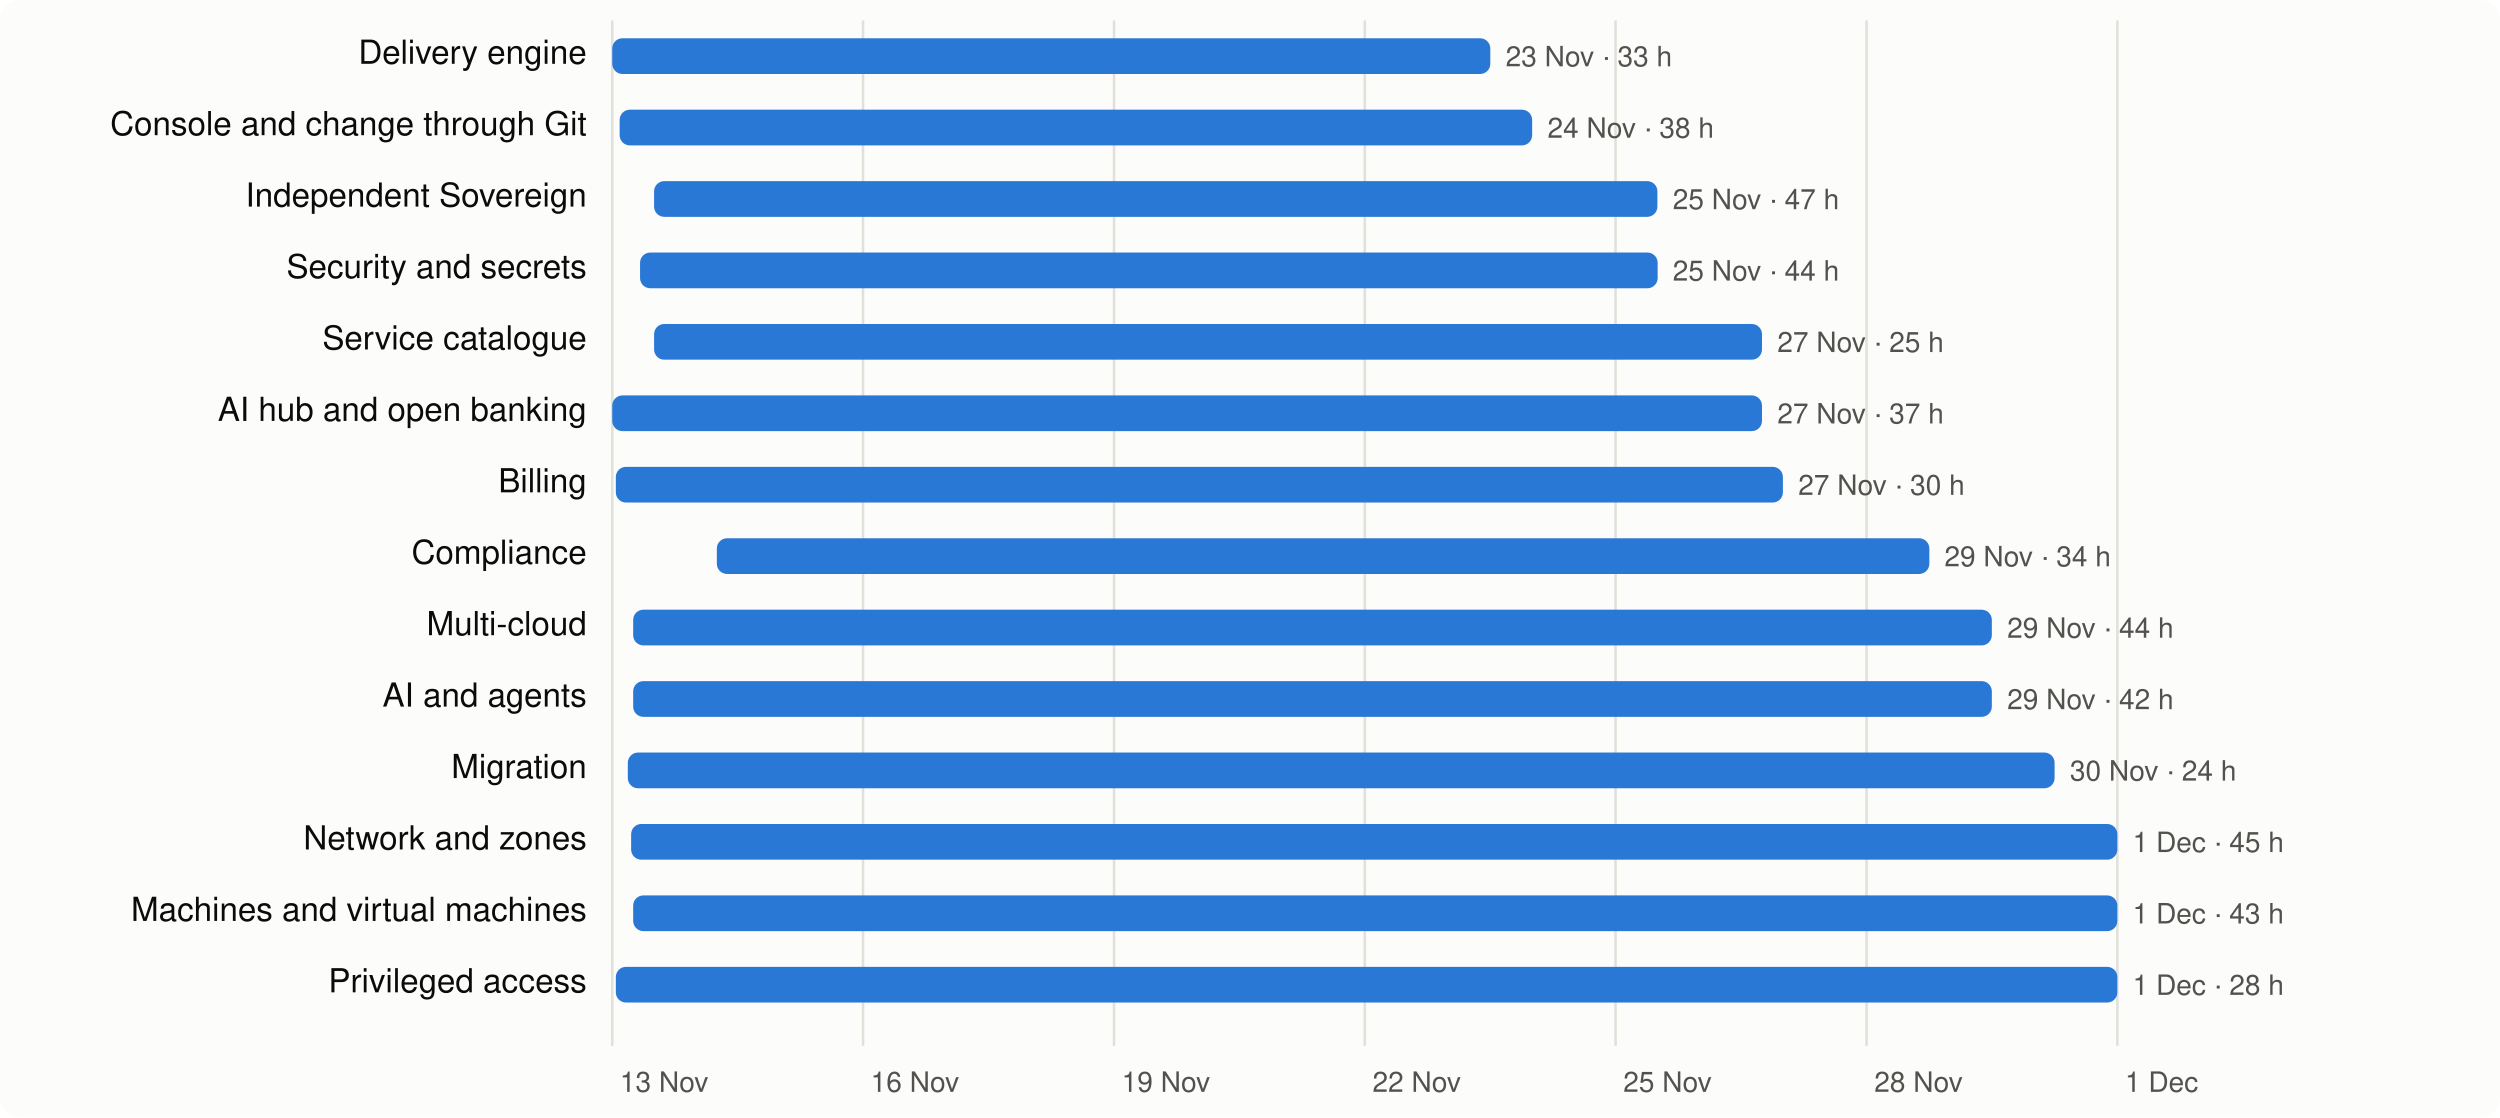
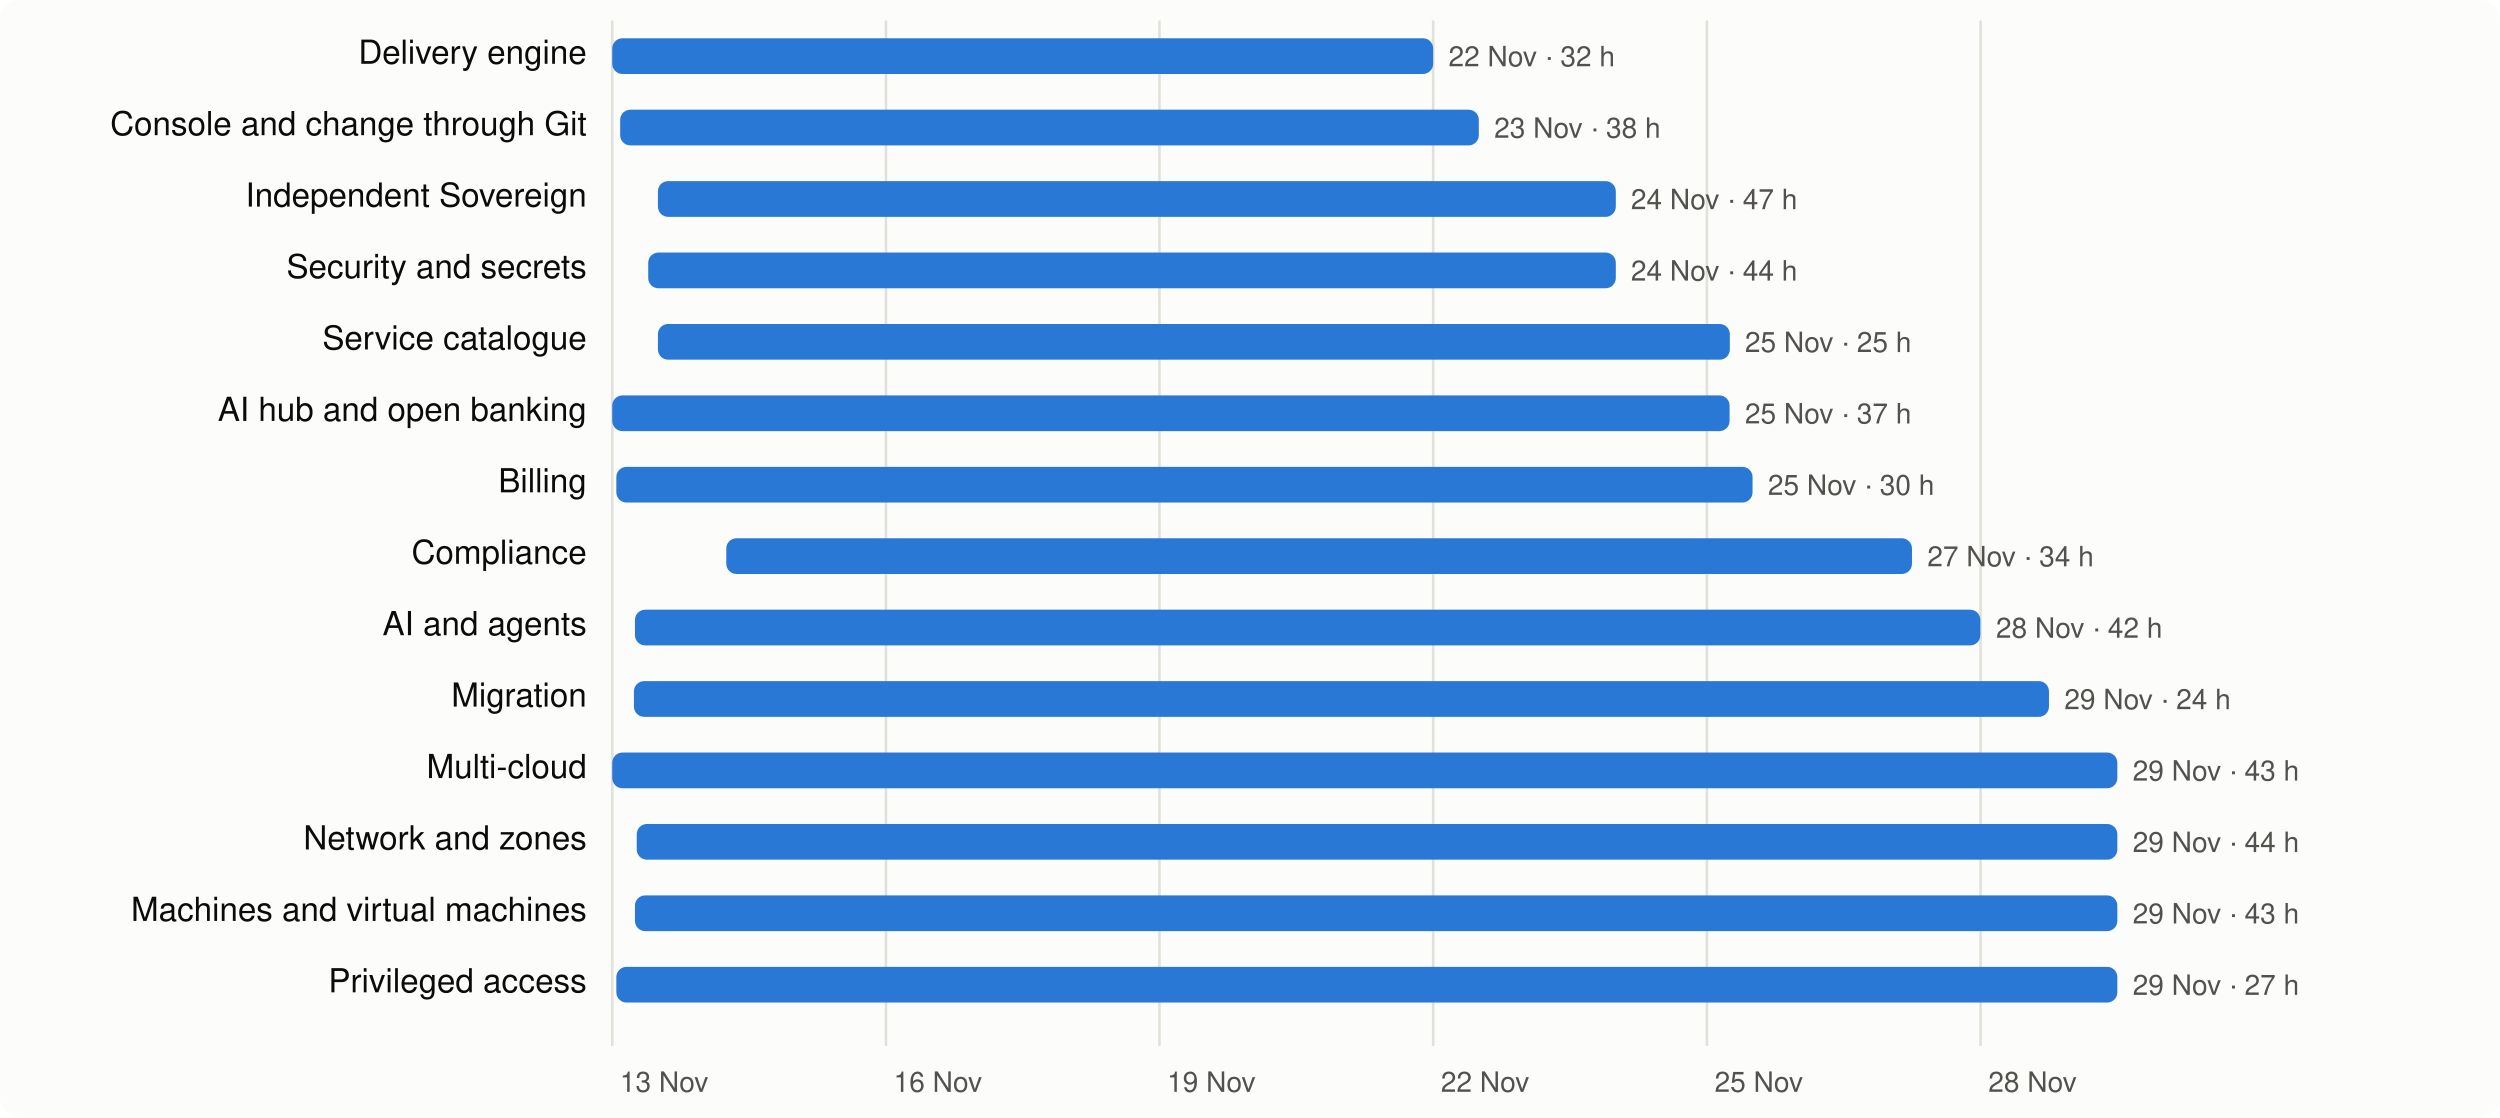
<svg xmlns="http://www.w3.org/2000/svg" viewBox="0 0 980 438" width="980" height="438" font-family="system-ui,-apple-system,Segoe UI,Helvetica,Arial,sans-serif" font-size="13">
  <rect width="980" height="438" rx="8" fill="#fcfcfb" />
  <line x1="240.0" x2="240.0" y1="8" y2="410" stroke="#e1e0d9" />
  <text x="243.0" y="428" fill="#52514e" font-size="11">13 Nov</text>
-   <line x1="338.3" x2="338.3" y1="8" y2="410" stroke="#e1e0d9" />
-   <text x="341.3" y="428" fill="#52514e" font-size="11">16 Nov</text>
-   <line x1="436.7" x2="436.7" y1="8" y2="410" stroke="#e1e0d9" />
-   <text x="439.7" y="428" fill="#52514e" font-size="11">19 Nov</text>
-   <line x1="535.0" x2="535.0" y1="8" y2="410" stroke="#e1e0d9" />
-   <text x="538.0" y="428" fill="#52514e" font-size="11">22 Nov</text>
-   <line x1="633.3" x2="633.3" y1="8" y2="410" stroke="#e1e0d9" />
-   <text x="636.3" y="428" fill="#52514e" font-size="11">25 Nov</text>
-   <line x1="731.7" x2="731.7" y1="8" y2="410" stroke="#e1e0d9" />
-   <text x="734.7" y="428" fill="#52514e" font-size="11">28 Nov</text>
-   <line x1="830.0" x2="830.0" y1="8" y2="410" stroke="#e1e0d9" />
-   <text x="833.0" y="428" fill="#52514e" font-size="11">1 Dec</text>
+   <line x1="347.3" x2="347.3" y1="8" y2="410" stroke="#e1e0d9" />
+   <text x="350.3" y="428" fill="#52514e" font-size="11">16 Nov</text>
+   <line x1="454.5" x2="454.5" y1="8" y2="410" stroke="#e1e0d9" />
+   <text x="457.5" y="428" fill="#52514e" font-size="11">19 Nov</text>
+   <line x1="561.8" x2="561.8" y1="8" y2="410" stroke="#e1e0d9" />
+   <text x="564.8" y="428" fill="#52514e" font-size="11">22 Nov</text>
+   <line x1="669.1" x2="669.1" y1="8" y2="410" stroke="#e1e0d9" />
+   <text x="672.1" y="428" fill="#52514e" font-size="11">25 Nov</text>
+   <line x1="776.4" x2="776.4" y1="8" y2="410" stroke="#e1e0d9" />
+   <text x="779.4" y="428" fill="#52514e" font-size="11">28 Nov</text>
  <text x="230" y="25" text-anchor="end" fill="#0b0b0b">Delivery engine</text>
-   <rect x="240.0" y="15" width="344.2" height="14" rx="4" fill="#2a78d6" />
-   <text x="590.2" y="26" fill="#52514e" font-size="11">23 Nov · 33 h</text>
+   <rect x="240.0" y="15" width="321.8" height="14" rx="4" fill="#2a78d6" />
+   <text x="567.8" y="26" fill="#52514e" font-size="11">22 Nov · 32 h</text>
  <text x="230" y="53" text-anchor="end" fill="#0b0b0b">Console and change through Git</text>
-   <rect x="242.9" y="43" width="357.7" height="14" rx="4" fill="#2a78d6" />
-   <text x="606.6" y="54" fill="#52514e" font-size="11">24 Nov · 38 h</text>
+   <rect x="243.1" y="43" width="336.6" height="14" rx="4" fill="#2a78d6" />
+   <text x="585.7" y="54" fill="#52514e" font-size="11">23 Nov · 38 h</text>
  <text x="230" y="81" text-anchor="end" fill="#0b0b0b">Independent Sovereign</text>
-   <rect x="256.4" y="71" width="393.3" height="14" rx="4" fill="#2a78d6" />
-   <text x="655.7" y="82" fill="#52514e" font-size="11">25 Nov · 47 h</text>
+   <rect x="257.9" y="71" width="375.5" height="14" rx="4" fill="#2a78d6" />
+   <text x="639.3" y="82" fill="#52514e" font-size="11">24 Nov · 47 h</text>
  <text x="230" y="109" text-anchor="end" fill="#0b0b0b">Security and secrets</text>
-   <rect x="250.9" y="99" width="398.9" height="14" rx="4" fill="#2a78d6" />
-   <text x="655.7" y="110" fill="#52514e" font-size="11">25 Nov · 44 h</text>
+   <rect x="254.1" y="99" width="379.3" height="14" rx="4" fill="#2a78d6" />
+   <text x="639.3" y="110" fill="#52514e" font-size="11">24 Nov · 44 h</text>
  <text x="230" y="137" text-anchor="end" fill="#0b0b0b">Service catalogue</text>
-   <rect x="256.4" y="127" width="434.3" height="14" rx="4" fill="#2a78d6" />
-   <text x="696.7" y="138" fill="#52514e" font-size="11">27 Nov · 25 h</text>
+   <rect x="257.9" y="127" width="420.2" height="14" rx="4" fill="#2a78d6" />
+   <text x="684.0" y="138" fill="#52514e" font-size="11">25 Nov · 25 h</text>
  <text x="230" y="165" text-anchor="end" fill="#0b0b0b">AI hub and open banking</text>
-   <rect x="240.0" y="155" width="450.7" height="14" rx="4" fill="#2a78d6" />
-   <text x="696.7" y="166" fill="#52514e" font-size="11">27 Nov · 37 h</text>
+   <rect x="240.0" y="155" width="438.0" height="14" rx="4" fill="#2a78d6" />
+   <text x="684.0" y="166" fill="#52514e" font-size="11">25 Nov · 37 h</text>
  <text x="230" y="193" text-anchor="end" fill="#0b0b0b">Billing</text>
-   <rect x="241.4" y="183" width="457.5" height="14" rx="4" fill="#2a78d6" />
-   <text x="704.9" y="194" fill="#52514e" font-size="11">27 Nov · 30 h</text>
+   <rect x="241.6" y="183" width="445.4" height="14" rx="4" fill="#2a78d6" />
+   <text x="693.0" y="194" fill="#52514e" font-size="11">25 Nov · 30 h</text>
  <text x="230" y="221" text-anchor="end" fill="#0b0b0b">Compliance</text>
-   <rect x="281.0" y="211" width="475.3" height="14" rx="4" fill="#2a78d6" />
-   <text x="762.2" y="222" fill="#52514e" font-size="11">29 Nov · 34 h</text>
-   <text x="230" y="249" text-anchor="end" fill="#0b0b0b">Multi-cloud</text>
-   <rect x="248.2" y="239" width="532.6" height="14" rx="4" fill="#2a78d6" />
-   <text x="786.8" y="250" fill="#52514e" font-size="11">29 Nov · 44 h</text>
-   <text x="230" y="277" text-anchor="end" fill="#0b0b0b">AI and agents</text>
-   <rect x="248.2" y="267" width="532.6" height="14" rx="4" fill="#2a78d6" />
-   <text x="786.8" y="278" fill="#52514e" font-size="11">29 Nov · 42 h</text>
-   <text x="230" y="305" text-anchor="end" fill="#0b0b0b">Migration</text>
-   <rect x="246.1" y="295" width="559.3" height="14" rx="4" fill="#2a78d6" />
-   <text x="811.4" y="306" fill="#52514e" font-size="11">30 Nov · 24 h</text>
+   <rect x="284.7" y="211" width="464.8" height="14" rx="4" fill="#2a78d6" />
+   <text x="755.5" y="222" fill="#52514e" font-size="11">27 Nov · 34 h</text>
+   <text x="230" y="249" text-anchor="end" fill="#0b0b0b">AI and agents</text>
+   <rect x="248.9" y="239" width="527.4" height="14" rx="4" fill="#2a78d6" />
+   <text x="782.4" y="250" fill="#52514e" font-size="11">28 Nov · 42 h</text>
+   <text x="230" y="277" text-anchor="end" fill="#0b0b0b">Migration</text>
+   <rect x="248.5" y="267" width="554.7" height="14" rx="4" fill="#2a78d6" />
+   <text x="809.2" y="278" fill="#52514e" font-size="11">29 Nov · 24 h</text>
+   <text x="230" y="305" text-anchor="end" fill="#0b0b0b">Multi-cloud</text>
+   <rect x="240.0" y="295" width="590.0" height="14" rx="4" fill="#2a78d6" />
+   <text x="836.0" y="306" fill="#52514e" font-size="11">29 Nov · 43 h</text>
  <text x="230" y="333" text-anchor="end" fill="#0b0b0b">Network and zones</text>
-   <rect x="247.4" y="323" width="582.6" height="14" rx="4" fill="#2a78d6" />
-   <text x="836.0" y="334" fill="#52514e" font-size="11">1 Dec · 45 h</text>
+   <rect x="249.6" y="323" width="580.4" height="14" rx="4" fill="#2a78d6" />
+   <text x="836.0" y="334" fill="#52514e" font-size="11">29 Nov · 44 h</text>
  <text x="230" y="361" text-anchor="end" fill="#0b0b0b">Machines and virtual machines</text>
-   <rect x="248.2" y="351" width="581.8" height="14" rx="4" fill="#2a78d6" />
-   <text x="836.0" y="362" fill="#52514e" font-size="11">1 Dec · 43 h</text>
+   <rect x="248.9" y="351" width="581.1" height="14" rx="4" fill="#2a78d6" />
+   <text x="836.0" y="362" fill="#52514e" font-size="11">29 Nov · 43 h</text>
  <text x="230" y="389" text-anchor="end" fill="#0b0b0b">Privileged access</text>
-   <rect x="241.4" y="379" width="588.6" height="14" rx="4" fill="#2a78d6" />
-   <text x="836.0" y="390" fill="#52514e" font-size="11">1 Dec · 28 h</text>
+   <rect x="241.6" y="379" width="588.4" height="14" rx="4" fill="#2a78d6" />
+   <text x="836.0" y="390" fill="#52514e" font-size="11">29 Nov · 27 h</text>
</svg>
